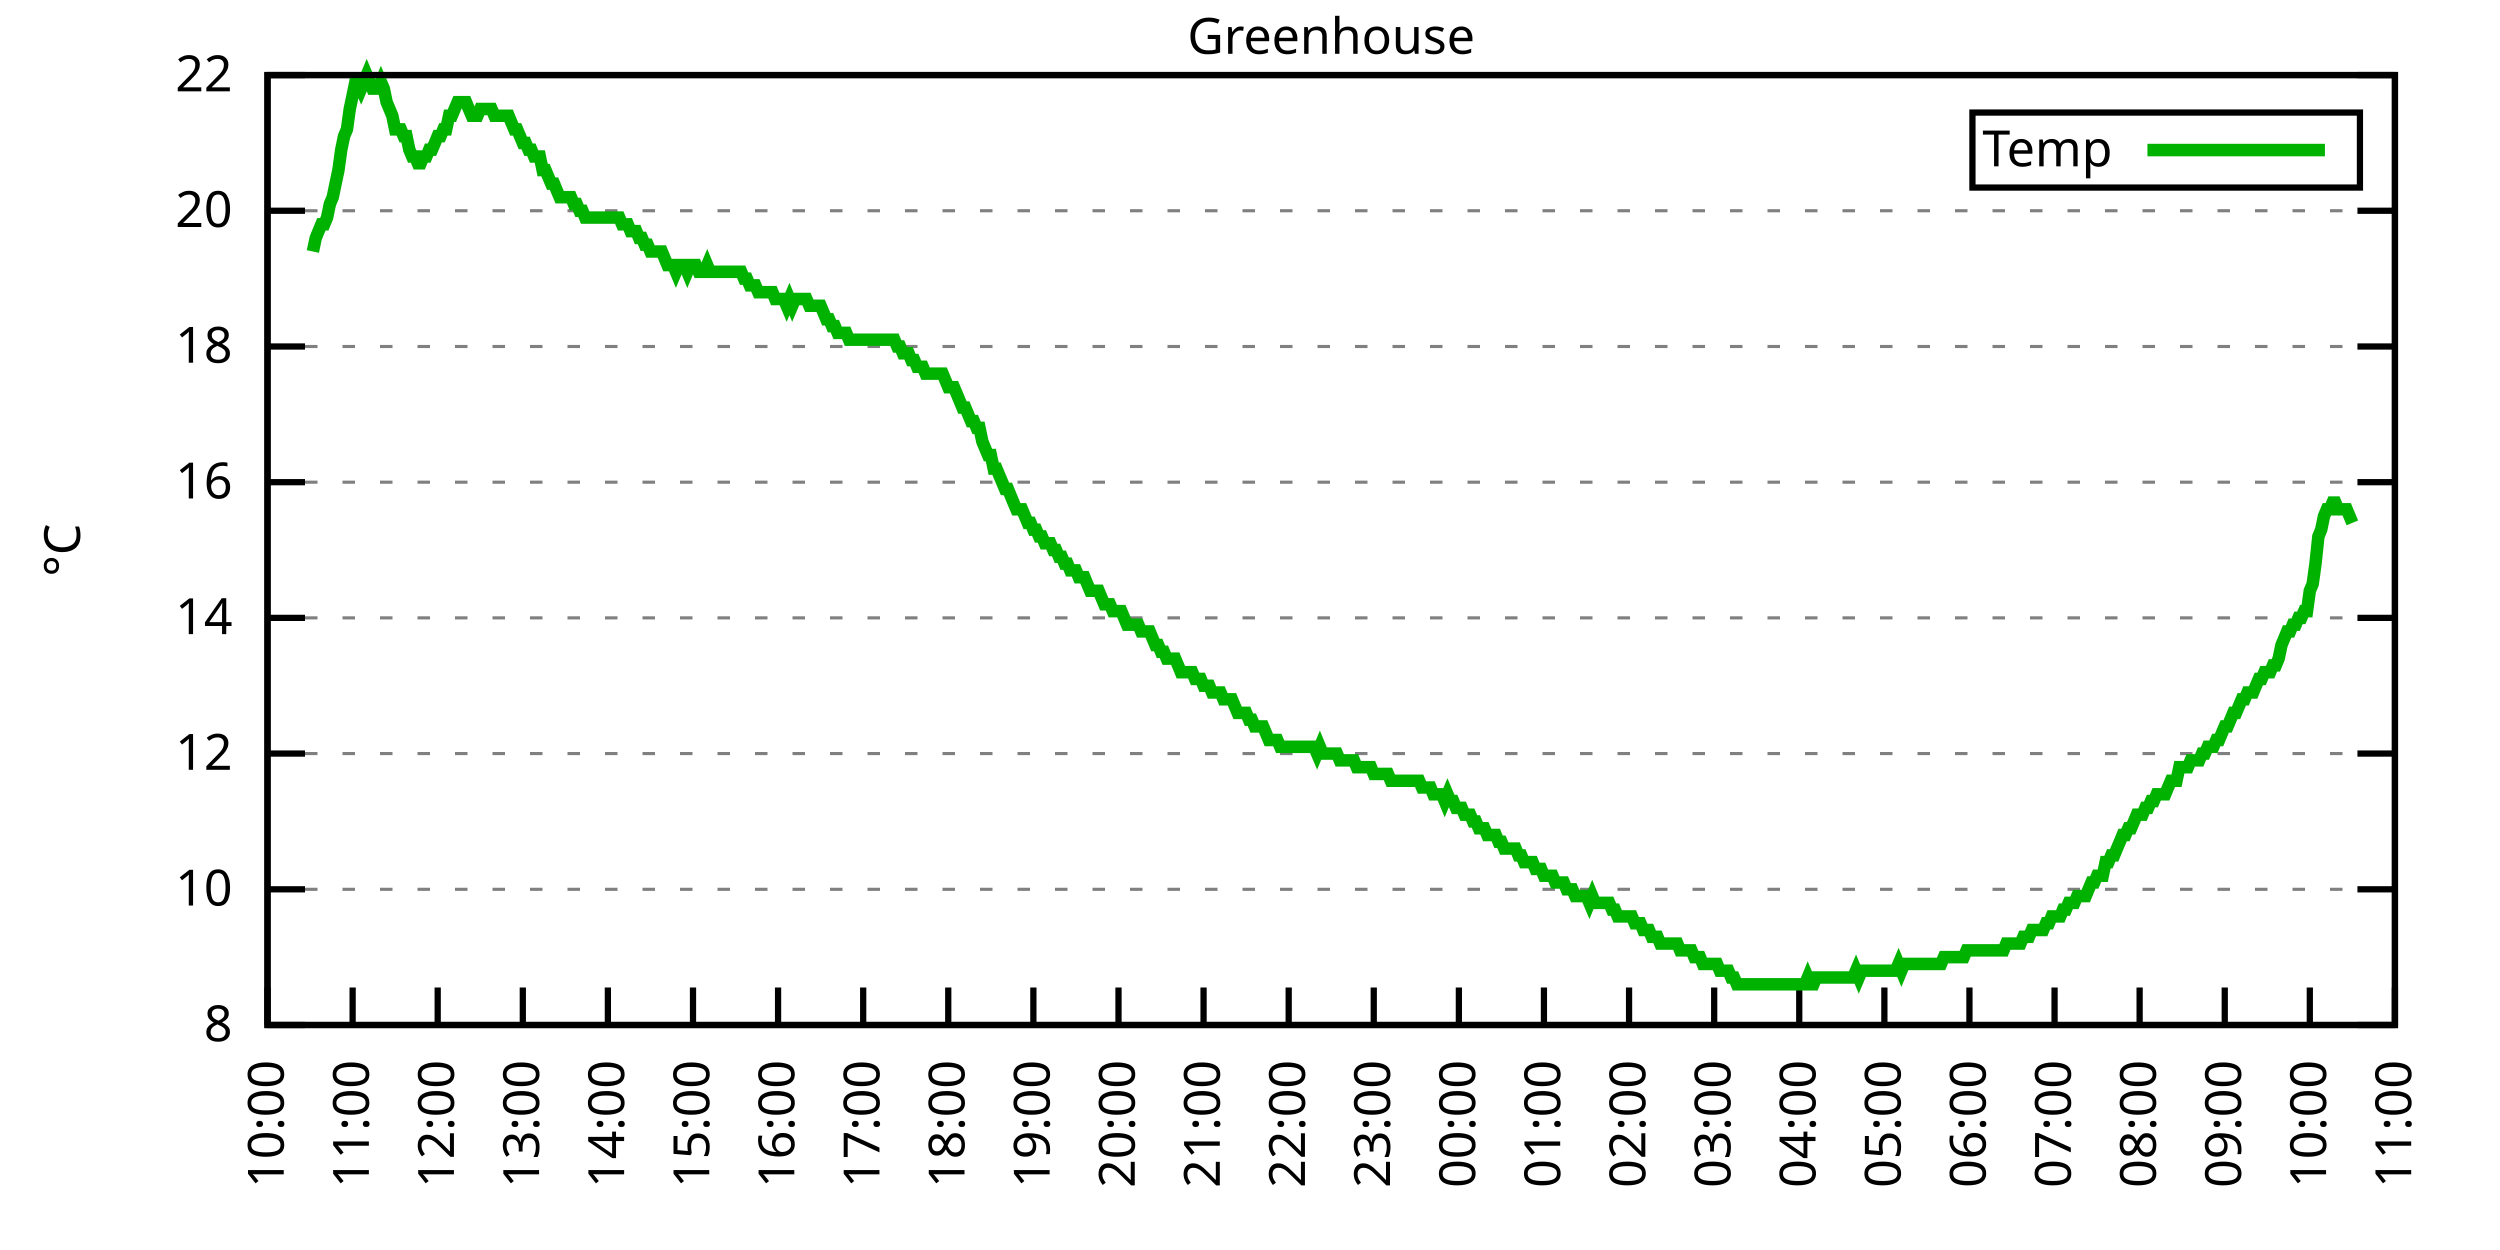
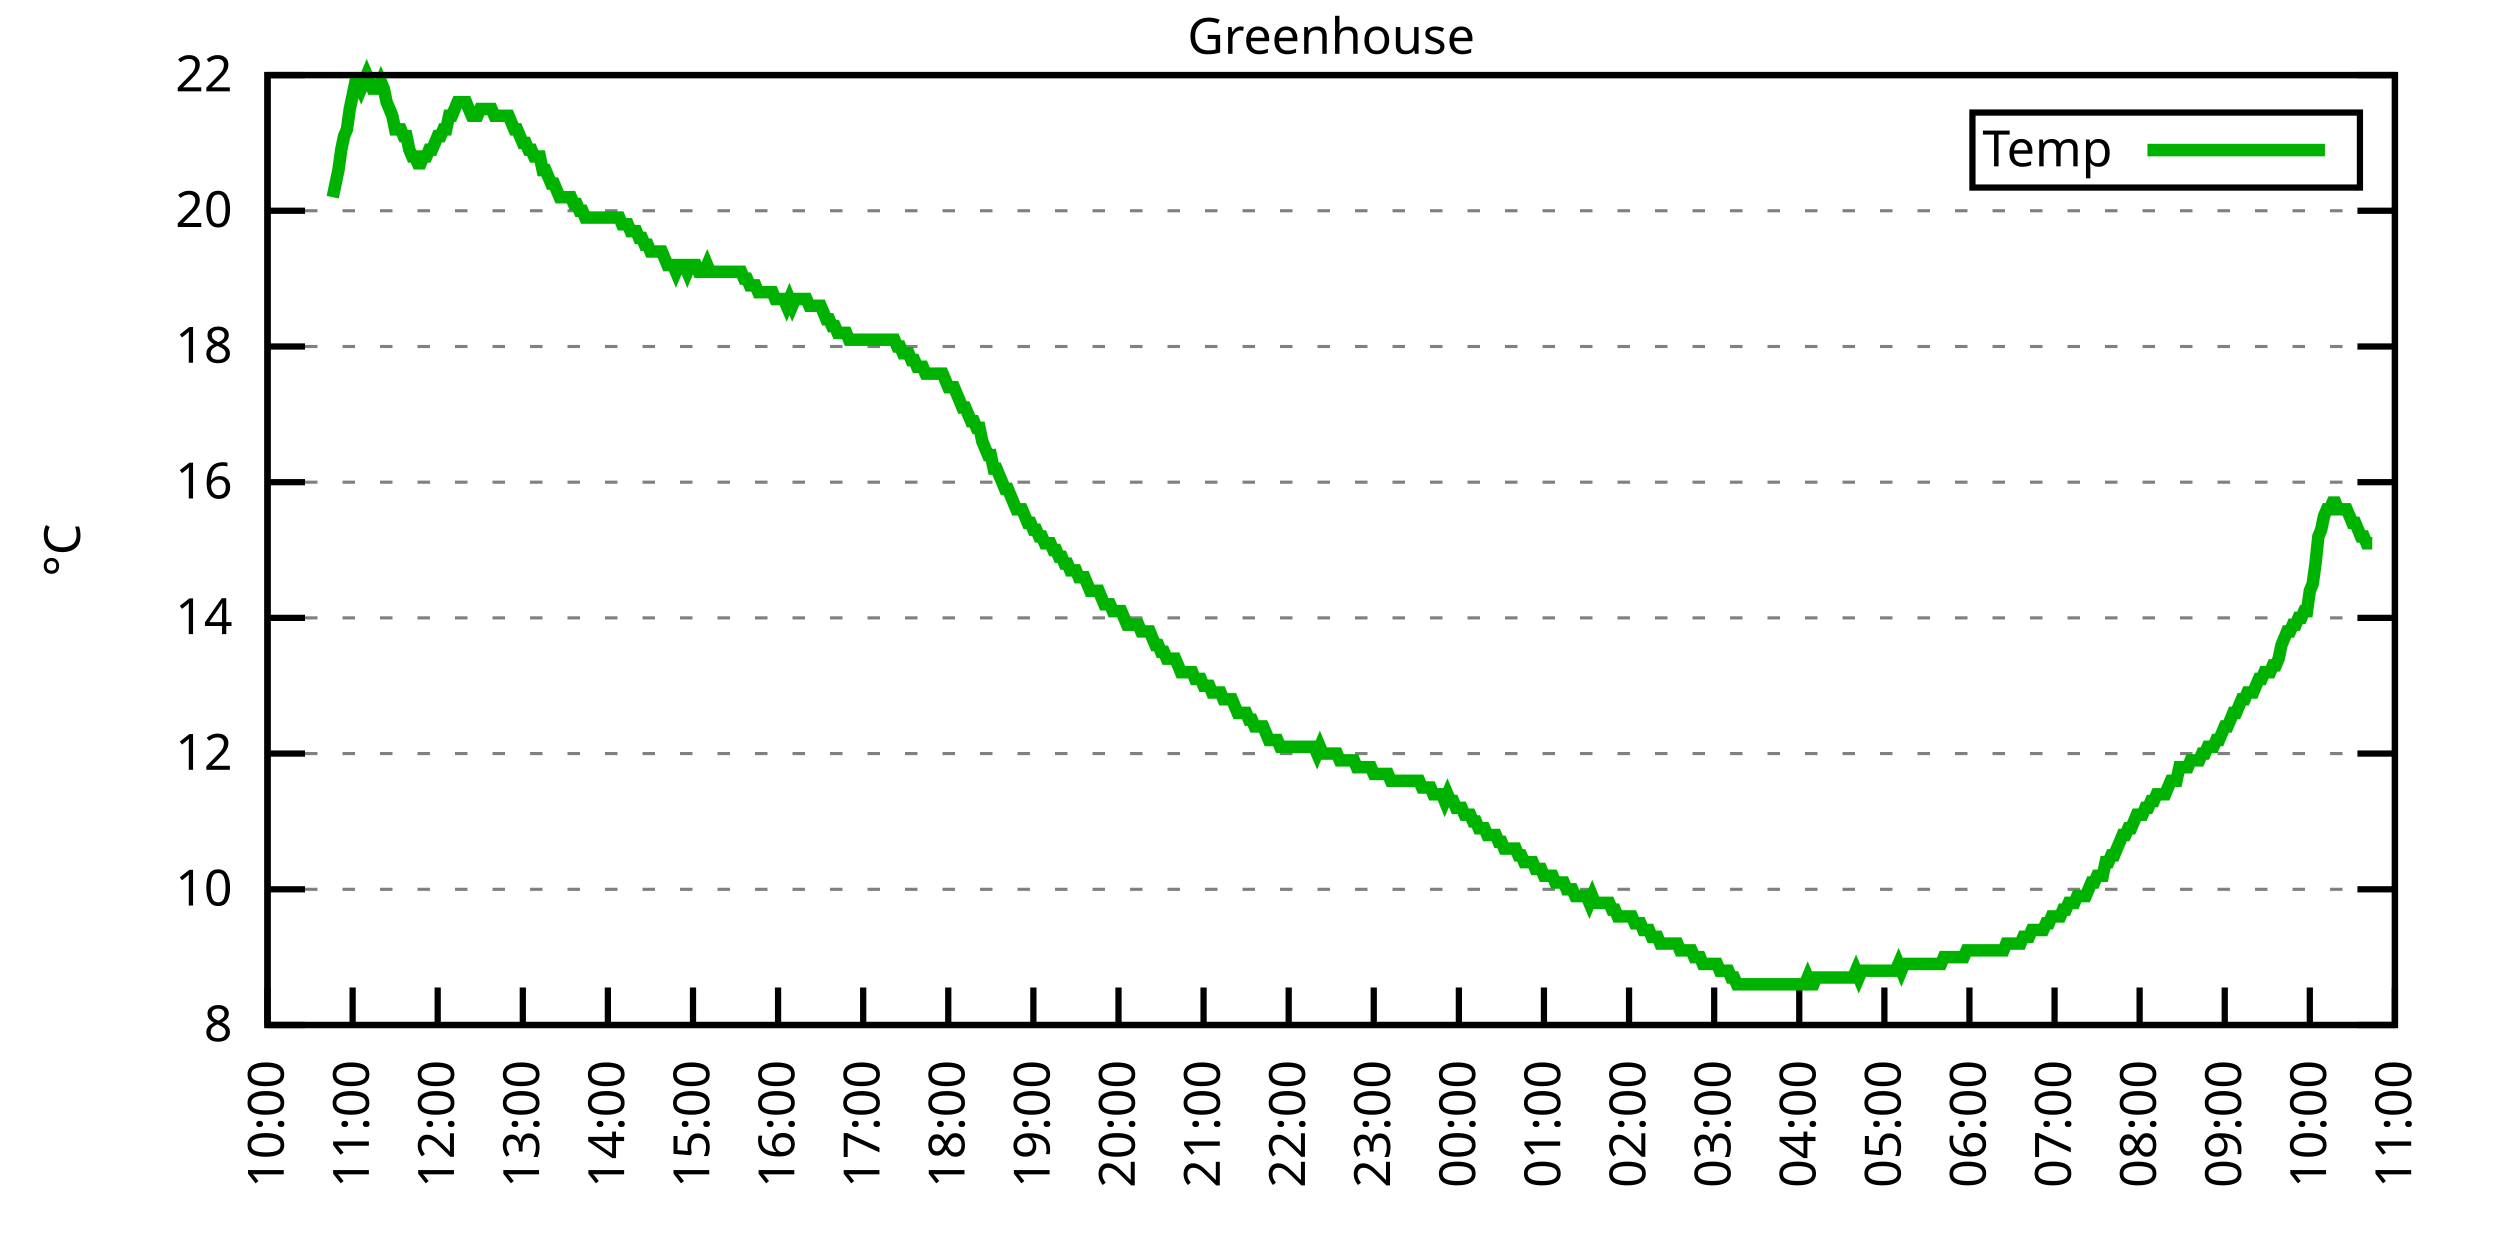
<svg xmlns="http://www.w3.org/2000/svg" xmlns:xlink="http://www.w3.org/1999/xlink" width="400" height="200" viewBox="0 0 400 200">
  <g id="gnuplot_canvas">
    <rect x="0" y="0" width="400" height="200" fill="none" />
    <defs>
      <circle id="gpDot" r="0.5" stroke-width="0.5" stroke="currentColor" />
      <path id="gpPt0" stroke-width="0.333" stroke="currentColor" d="M-1,0 h2 M0,-1 v2" />
      <path id="gpPt1" stroke-width="0.333" stroke="currentColor" d="M-1,-1 L1,1 M1,-1 L-1,1" />
      <path id="gpPt2" stroke-width="0.333" stroke="currentColor" d="M-1,0 L1,0 M0,-1 L0,1 M-1,-1 L1,1 M-1,1 L1,-1" />
      <rect id="gpPt3" stroke-width="0.333" stroke="currentColor" x="-1" y="-1" width="2" height="2" />
      <rect id="gpPt4" stroke-width="0.333" stroke="currentColor" fill="currentColor" x="-1" y="-1" width="2" height="2" />
      <circle id="gpPt5" stroke-width="0.333" stroke="currentColor" cx="0" cy="0" r="1" />
      <use xlink:href="#gpPt5" id="gpPt6" fill="currentColor" stroke="none" />
      <path id="gpPt7" stroke-width="0.333" stroke="currentColor" d="M0,-1.33 L-1.33,0.67 L1.33,0.67 z" />
      <use xlink:href="#gpPt7" id="gpPt8" fill="currentColor" stroke="none" />
      <use xlink:href="#gpPt7" id="gpPt9" stroke="currentColor" transform="rotate(180)" />
      <use xlink:href="#gpPt9" id="gpPt10" fill="currentColor" stroke="none" />
      <use xlink:href="#gpPt3" id="gpPt11" stroke="currentColor" transform="rotate(45)" />
      <use xlink:href="#gpPt11" id="gpPt12" fill="currentColor" stroke="none" />
      <path id="gpPt13" stroke-width="0.333" stroke="currentColor" d="M0,1.330 L1.265,0.411 L0.782,-1.067 L-0.782,-1.076 L-1.265,0.411 z" />
      <use xlink:href="#gpPt13" id="gpPt14" fill="currentColor" stroke="none" />
      <filter id="textbox" filterUnits="objectBoundingBox" x="0" y="0" height="1" width="1">
        <feFlood flood-color="white" flood-opacity="1" result="bgnd" />
        <feComposite in="SourceGraphic" in2="bgnd" operator="atop" />
      </filter>
      <filter id="greybox" filterUnits="objectBoundingBox" x="0" y="0" height="1" width="1">
        <feFlood flood-color="lightgrey" flood-opacity="1" result="grey" />
        <feComposite in="SourceGraphic" in2="grey" operator="atop" />
      </filter>
    </defs>
    <g fill="none" color="white" stroke="currentColor" stroke-width="1.00" stroke-linecap="butt" stroke-linejoin="miter">
</g>
    <g fill="none" color="black" stroke="currentColor" stroke-width="1.00" stroke-linecap="butt" stroke-linejoin="miter">
      <g stroke="none" shape-rendering="crispEdges">
        <polygon fill="rgb(255, 255, 255)" points="42.80,164.00 383.18,164.00 383.18,12.02 42.80,12.02 " />
      </g>
    </g>
    <g fill="none" color="black" stroke="currentColor" stroke-width="1.00" stroke-linecap="butt" stroke-linejoin="miter">
</g>
    <g fill="none" color="black" stroke="black" stroke-width="0.50" stroke-linecap="butt" stroke-linejoin="miter">
</g>
    <g fill="none" color="gray" stroke="currentColor" stroke-width="0.50" stroke-linecap="butt" stroke-linejoin="miter">
      <path stroke="gray" stroke-dasharray="2,4" class="gridline" d="M42.80,164.00 L383.19,164.00  " />
    </g>
    <g fill="none" color="gray" stroke="gray" stroke-width="1.00" stroke-linecap="butt" stroke-linejoin="miter">
</g>
    <g fill="none" color="black" stroke="currentColor" stroke-width="1.00" stroke-linecap="butt" stroke-linejoin="miter">
      <path stroke="black" d="M42.80,164.00 L48.80,164.00 M383.19,164.00 L377.19,164.00  " />
      <g transform="translate(37.20,166.60)" stroke="none" fill="black" font-family="Sans" font-size="8.00" text-anchor="end">
        <text>
          <tspan font-family="Sans"> 8</tspan>
        </text>
      </g>
    </g>
    <g fill="none" color="black" stroke="currentColor" stroke-width="1.00" stroke-linecap="butt" stroke-linejoin="miter">
</g>
    <g fill="none" color="black" stroke="black" stroke-width="0.50" stroke-linecap="butt" stroke-linejoin="miter">
</g>
    <g fill="none" color="gray" stroke="currentColor" stroke-width="0.50" stroke-linecap="butt" stroke-linejoin="miter">
      <path stroke="gray" stroke-dasharray="2,4" class="gridline" d="M42.80,142.29 L383.19,142.29  " />
    </g>
    <g fill="none" color="gray" stroke="gray" stroke-width="1.00" stroke-linecap="butt" stroke-linejoin="miter">
</g>
    <g fill="none" color="black" stroke="currentColor" stroke-width="1.00" stroke-linecap="butt" stroke-linejoin="miter">
      <path stroke="black" d="M42.80,142.29 L48.80,142.29 M383.19,142.29 L377.19,142.29  " />
      <g transform="translate(37.20,144.89)" stroke="none" fill="black" font-family="Sans" font-size="8.00" text-anchor="end">
        <text>
          <tspan font-family="Sans"> 10</tspan>
        </text>
      </g>
    </g>
    <g fill="none" color="black" stroke="currentColor" stroke-width="1.00" stroke-linecap="butt" stroke-linejoin="miter">
</g>
    <g fill="none" color="black" stroke="black" stroke-width="0.50" stroke-linecap="butt" stroke-linejoin="miter">
</g>
    <g fill="none" color="gray" stroke="currentColor" stroke-width="0.50" stroke-linecap="butt" stroke-linejoin="miter">
      <path stroke="gray" stroke-dasharray="2,4" class="gridline" d="M42.80,120.57 L383.19,120.57  " />
    </g>
    <g fill="none" color="gray" stroke="gray" stroke-width="1.00" stroke-linecap="butt" stroke-linejoin="miter">
</g>
    <g fill="none" color="black" stroke="currentColor" stroke-width="1.00" stroke-linecap="butt" stroke-linejoin="miter">
      <path stroke="black" d="M42.80,120.57 L48.80,120.57 M383.19,120.57 L377.19,120.57  " />
      <g transform="translate(37.20,123.17)" stroke="none" fill="black" font-family="Sans" font-size="8.00" text-anchor="end">
        <text>
          <tspan font-family="Sans"> 12</tspan>
        </text>
      </g>
    </g>
    <g fill="none" color="black" stroke="currentColor" stroke-width="1.00" stroke-linecap="butt" stroke-linejoin="miter">
</g>
    <g fill="none" color="black" stroke="black" stroke-width="0.50" stroke-linecap="butt" stroke-linejoin="miter">
</g>
    <g fill="none" color="gray" stroke="currentColor" stroke-width="0.50" stroke-linecap="butt" stroke-linejoin="miter">
      <path stroke="gray" stroke-dasharray="2,4" class="gridline" d="M42.80,98.86 L383.19,98.86  " />
    </g>
    <g fill="none" color="gray" stroke="gray" stroke-width="1.00" stroke-linecap="butt" stroke-linejoin="miter">
</g>
    <g fill="none" color="black" stroke="currentColor" stroke-width="1.00" stroke-linecap="butt" stroke-linejoin="miter">
      <path stroke="black" d="M42.80,98.86 L48.80,98.86 M383.19,98.86 L377.19,98.86  " />
      <g transform="translate(37.20,101.46)" stroke="none" fill="black" font-family="Sans" font-size="8.00" text-anchor="end">
        <text>
          <tspan font-family="Sans"> 14</tspan>
        </text>
      </g>
    </g>
    <g fill="none" color="black" stroke="currentColor" stroke-width="1.00" stroke-linecap="butt" stroke-linejoin="miter">
</g>
    <g fill="none" color="black" stroke="black" stroke-width="0.50" stroke-linecap="butt" stroke-linejoin="miter">
</g>
    <g fill="none" color="gray" stroke="currentColor" stroke-width="0.50" stroke-linecap="butt" stroke-linejoin="miter">
      <path stroke="gray" stroke-dasharray="2,4" class="gridline" d="M42.80,77.15 L383.19,77.15  " />
    </g>
    <g fill="none" color="gray" stroke="gray" stroke-width="1.00" stroke-linecap="butt" stroke-linejoin="miter">
</g>
    <g fill="none" color="black" stroke="currentColor" stroke-width="1.00" stroke-linecap="butt" stroke-linejoin="miter">
      <path stroke="black" d="M42.80,77.15 L48.80,77.15 M383.19,77.15 L377.19,77.15  " />
      <g transform="translate(37.20,79.75)" stroke="none" fill="black" font-family="Sans" font-size="8.00" text-anchor="end">
        <text>
          <tspan font-family="Sans"> 16</tspan>
        </text>
      </g>
    </g>
    <g fill="none" color="black" stroke="currentColor" stroke-width="1.00" stroke-linecap="butt" stroke-linejoin="miter">
</g>
    <g fill="none" color="black" stroke="black" stroke-width="0.50" stroke-linecap="butt" stroke-linejoin="miter">
</g>
    <g fill="none" color="gray" stroke="currentColor" stroke-width="0.50" stroke-linecap="butt" stroke-linejoin="miter">
      <path stroke="gray" stroke-dasharray="2,4" class="gridline" d="M42.80,55.44 L383.19,55.44  " />
    </g>
    <g fill="none" color="gray" stroke="gray" stroke-width="1.00" stroke-linecap="butt" stroke-linejoin="miter">
</g>
    <g fill="none" color="black" stroke="currentColor" stroke-width="1.00" stroke-linecap="butt" stroke-linejoin="miter">
      <path stroke="black" d="M42.80,55.44 L48.80,55.44 M383.19,55.44 L377.19,55.44  " />
      <g transform="translate(37.20,58.04)" stroke="none" fill="black" font-family="Sans" font-size="8.00" text-anchor="end">
        <text>
          <tspan font-family="Sans"> 18</tspan>
        </text>
      </g>
    </g>
    <g fill="none" color="black" stroke="currentColor" stroke-width="1.00" stroke-linecap="butt" stroke-linejoin="miter">
</g>
    <g fill="none" color="black" stroke="black" stroke-width="0.50" stroke-linecap="butt" stroke-linejoin="miter">
</g>
    <g fill="none" color="gray" stroke="currentColor" stroke-width="0.50" stroke-linecap="butt" stroke-linejoin="miter">
      <path stroke="gray" stroke-dasharray="2,4" class="gridline" d="M42.80,33.72 L383.19,33.72  " />
    </g>
    <g fill="none" color="gray" stroke="gray" stroke-width="1.00" stroke-linecap="butt" stroke-linejoin="miter">
</g>
    <g fill="none" color="black" stroke="currentColor" stroke-width="1.00" stroke-linecap="butt" stroke-linejoin="miter">
      <path stroke="black" d="M42.80,33.72 L48.80,33.72 M383.19,33.72 L377.19,33.72  " />
      <g transform="translate(37.20,36.32)" stroke="none" fill="black" font-family="Sans" font-size="8.00" text-anchor="end">
        <text>
          <tspan font-family="Sans"> 20</tspan>
        </text>
      </g>
    </g>
    <g fill="none" color="black" stroke="currentColor" stroke-width="1.00" stroke-linecap="butt" stroke-linejoin="miter">
</g>
    <g fill="none" color="black" stroke="black" stroke-width="0.50" stroke-linecap="butt" stroke-linejoin="miter">
</g>
    <g fill="none" color="gray" stroke="currentColor" stroke-width="0.50" stroke-linecap="butt" stroke-linejoin="miter">
      <path stroke="gray" stroke-dasharray="2,4" class="gridline" d="M42.80,12.01 L383.19,12.01  " />
    </g>
    <g fill="none" color="gray" stroke="gray" stroke-width="1.00" stroke-linecap="butt" stroke-linejoin="miter">
</g>
    <g fill="none" color="black" stroke="currentColor" stroke-width="1.00" stroke-linecap="butt" stroke-linejoin="miter">
      <path stroke="black" d="M42.80,12.01 L48.80,12.01 M383.19,12.01 L377.19,12.01  " />
      <g transform="translate(37.20,14.61)" stroke="none" fill="black" font-family="Sans" font-size="8.00" text-anchor="end">
        <text>
          <tspan font-family="Sans"> 22</tspan>
        </text>
      </g>
    </g>
    <g fill="none" color="black" stroke="currentColor" stroke-width="1.00" stroke-linecap="butt" stroke-linejoin="miter">
      <path stroke="black" d="M42.80,164.00 L42.80,158.00  " />
      <g transform="translate(45.40,169.60) rotate(270.00)" stroke="none" fill="black" font-family="Sans" font-size="8.00" text-anchor="end">
        <text>
          <tspan font-family="Sans">10:00</tspan>
        </text>
      </g>
    </g>
    <g fill="none" color="black" stroke="currentColor" stroke-width="1.00" stroke-linecap="butt" stroke-linejoin="miter">
      <path stroke="black" d="M56.42,164.00 L56.42,158.00  " />
      <g transform="translate(59.02,169.60) rotate(270.00)" stroke="none" fill="black" font-family="Sans" font-size="8.00" text-anchor="end">
        <text>
          <tspan font-family="Sans">11:00</tspan>
        </text>
      </g>
    </g>
    <g fill="none" color="black" stroke="currentColor" stroke-width="1.00" stroke-linecap="butt" stroke-linejoin="miter">
      <path stroke="black" d="M70.03,164.00 L70.03,158.00  " />
      <g transform="translate(72.63,169.60) rotate(270.00)" stroke="none" fill="black" font-family="Sans" font-size="8.00" text-anchor="end">
        <text>
          <tspan font-family="Sans">12:00</tspan>
        </text>
      </g>
    </g>
    <g fill="none" color="black" stroke="currentColor" stroke-width="1.00" stroke-linecap="butt" stroke-linejoin="miter">
      <path stroke="black" d="M83.65,164.00 L83.65,158.00  " />
      <g transform="translate(86.25,169.60) rotate(270.00)" stroke="none" fill="black" font-family="Sans" font-size="8.00" text-anchor="end">
        <text>
          <tspan font-family="Sans">13:00</tspan>
        </text>
      </g>
    </g>
    <g fill="none" color="black" stroke="currentColor" stroke-width="1.00" stroke-linecap="butt" stroke-linejoin="miter">
      <path stroke="black" d="M97.26,164.00 L97.26,158.00  " />
      <g transform="translate(99.86,169.60) rotate(270.00)" stroke="none" fill="black" font-family="Sans" font-size="8.00" text-anchor="end">
        <text>
          <tspan font-family="Sans">14:00</tspan>
        </text>
      </g>
    </g>
    <g fill="none" color="black" stroke="currentColor" stroke-width="1.00" stroke-linecap="butt" stroke-linejoin="miter">
      <path stroke="black" d="M110.88,164.00 L110.88,158.00  " />
      <g transform="translate(113.48,169.60) rotate(270.00)" stroke="none" fill="black" font-family="Sans" font-size="8.00" text-anchor="end">
        <text>
          <tspan font-family="Sans">15:00</tspan>
        </text>
      </g>
    </g>
    <g fill="none" color="black" stroke="currentColor" stroke-width="1.00" stroke-linecap="butt" stroke-linejoin="miter">
      <path stroke="black" d="M124.49,164.00 L124.49,158.00  " />
      <g transform="translate(127.09,169.60) rotate(270.00)" stroke="none" fill="black" font-family="Sans" font-size="8.00" text-anchor="end">
        <text>
          <tspan font-family="Sans">16:00</tspan>
        </text>
      </g>
    </g>
    <g fill="none" color="black" stroke="currentColor" stroke-width="1.00" stroke-linecap="butt" stroke-linejoin="miter">
      <path stroke="black" d="M138.11,164.00 L138.11,158.00  " />
      <g transform="translate(140.71,169.60) rotate(270.00)" stroke="none" fill="black" font-family="Sans" font-size="8.00" text-anchor="end">
        <text>
          <tspan font-family="Sans">17:00</tspan>
        </text>
      </g>
    </g>
    <g fill="none" color="black" stroke="currentColor" stroke-width="1.00" stroke-linecap="butt" stroke-linejoin="miter">
      <path stroke="black" d="M151.72,164.00 L151.72,158.00  " />
      <g transform="translate(154.32,169.60) rotate(270.00)" stroke="none" fill="black" font-family="Sans" font-size="8.00" text-anchor="end">
        <text>
          <tspan font-family="Sans">18:00</tspan>
        </text>
      </g>
    </g>
    <g fill="none" color="black" stroke="currentColor" stroke-width="1.00" stroke-linecap="butt" stroke-linejoin="miter">
      <path stroke="black" d="M165.34,164.00 L165.34,158.00  " />
      <g transform="translate(167.94,169.60) rotate(270.00)" stroke="none" fill="black" font-family="Sans" font-size="8.00" text-anchor="end">
        <text>
          <tspan font-family="Sans">19:00</tspan>
        </text>
      </g>
    </g>
    <g fill="none" color="black" stroke="currentColor" stroke-width="1.00" stroke-linecap="butt" stroke-linejoin="miter">
      <path stroke="black" d="M178.96,164.00 L178.96,158.00  " />
      <g transform="translate(181.56,169.60) rotate(270.00)" stroke="none" fill="black" font-family="Sans" font-size="8.00" text-anchor="end">
        <text>
          <tspan font-family="Sans">20:00</tspan>
        </text>
      </g>
    </g>
    <g fill="none" color="black" stroke="currentColor" stroke-width="1.00" stroke-linecap="butt" stroke-linejoin="miter">
      <path stroke="black" d="M192.57,164.00 L192.57,158.00  " />
      <g transform="translate(195.17,169.60) rotate(270.00)" stroke="none" fill="black" font-family="Sans" font-size="8.00" text-anchor="end">
        <text>
          <tspan font-family="Sans">21:00</tspan>
        </text>
      </g>
    </g>
    <g fill="none" color="black" stroke="currentColor" stroke-width="1.00" stroke-linecap="butt" stroke-linejoin="miter">
      <path stroke="black" d="M206.19,164.00 L206.19,158.00  " />
      <g transform="translate(208.79,169.60) rotate(270.00)" stroke="none" fill="black" font-family="Sans" font-size="8.00" text-anchor="end">
        <text>
          <tspan font-family="Sans">22:00</tspan>
        </text>
      </g>
    </g>
    <g fill="none" color="black" stroke="currentColor" stroke-width="1.00" stroke-linecap="butt" stroke-linejoin="miter">
      <path stroke="black" d="M219.80,164.00 L219.80,158.00  " />
      <g transform="translate(222.40,169.60) rotate(270.00)" stroke="none" fill="black" font-family="Sans" font-size="8.00" text-anchor="end">
        <text>
          <tspan font-family="Sans">23:00</tspan>
        </text>
      </g>
    </g>
    <g fill="none" color="black" stroke="currentColor" stroke-width="1.00" stroke-linecap="butt" stroke-linejoin="miter">
      <path stroke="black" d="M233.42,164.00 L233.42,158.00  " />
      <g transform="translate(236.02,169.60) rotate(270.00)" stroke="none" fill="black" font-family="Sans" font-size="8.00" text-anchor="end">
        <text>
          <tspan font-family="Sans">00:00</tspan>
        </text>
      </g>
    </g>
    <g fill="none" color="black" stroke="currentColor" stroke-width="1.00" stroke-linecap="butt" stroke-linejoin="miter">
      <path stroke="black" d="M247.03,164.00 L247.03,158.00  " />
      <g transform="translate(249.63,169.60) rotate(270.00)" stroke="none" fill="black" font-family="Sans" font-size="8.00" text-anchor="end">
        <text>
          <tspan font-family="Sans">01:00</tspan>
        </text>
      </g>
    </g>
    <g fill="none" color="black" stroke="currentColor" stroke-width="1.00" stroke-linecap="butt" stroke-linejoin="miter">
      <path stroke="black" d="M260.65,164.00 L260.65,158.00  " />
      <g transform="translate(263.25,169.60) rotate(270.00)" stroke="none" fill="black" font-family="Sans" font-size="8.00" text-anchor="end">
        <text>
          <tspan font-family="Sans">02:00</tspan>
        </text>
      </g>
    </g>
    <g fill="none" color="black" stroke="currentColor" stroke-width="1.00" stroke-linecap="butt" stroke-linejoin="miter">
      <path stroke="black" d="M274.27,164.00 L274.27,158.00  " />
      <g transform="translate(276.87,169.60) rotate(270.00)" stroke="none" fill="black" font-family="Sans" font-size="8.00" text-anchor="end">
        <text>
          <tspan font-family="Sans">03:00</tspan>
        </text>
      </g>
    </g>
    <g fill="none" color="black" stroke="currentColor" stroke-width="1.00" stroke-linecap="butt" stroke-linejoin="miter">
      <path stroke="black" d="M287.88,164.00 L287.88,158.00  " />
      <g transform="translate(290.48,169.60) rotate(270.00)" stroke="none" fill="black" font-family="Sans" font-size="8.00" text-anchor="end">
        <text>
          <tspan font-family="Sans">04:00</tspan>
        </text>
      </g>
    </g>
    <g fill="none" color="black" stroke="currentColor" stroke-width="1.00" stroke-linecap="butt" stroke-linejoin="miter">
      <path stroke="black" d="M301.50,164.00 L301.50,158.00  " />
      <g transform="translate(304.10,169.60) rotate(270.00)" stroke="none" fill="black" font-family="Sans" font-size="8.00" text-anchor="end">
        <text>
          <tspan font-family="Sans">05:00</tspan>
        </text>
      </g>
    </g>
    <g fill="none" color="black" stroke="currentColor" stroke-width="1.00" stroke-linecap="butt" stroke-linejoin="miter">
      <path stroke="black" d="M315.11,164.00 L315.11,158.00  " />
      <g transform="translate(317.71,169.60) rotate(270.00)" stroke="none" fill="black" font-family="Sans" font-size="8.00" text-anchor="end">
        <text>
          <tspan font-family="Sans">06:00</tspan>
        </text>
      </g>
    </g>
    <g fill="none" color="black" stroke="currentColor" stroke-width="1.00" stroke-linecap="butt" stroke-linejoin="miter">
      <path stroke="black" d="M328.73,164.00 L328.73,158.00  " />
      <g transform="translate(331.33,169.60) rotate(270.00)" stroke="none" fill="black" font-family="Sans" font-size="8.00" text-anchor="end">
        <text>
          <tspan font-family="Sans">07:00</tspan>
        </text>
      </g>
    </g>
    <g fill="none" color="black" stroke="currentColor" stroke-width="1.00" stroke-linecap="butt" stroke-linejoin="miter">
      <path stroke="black" d="M342.34,164.00 L342.34,158.00  " />
      <g transform="translate(344.94,169.60) rotate(270.00)" stroke="none" fill="black" font-family="Sans" font-size="8.00" text-anchor="end">
        <text>
          <tspan font-family="Sans">08:00</tspan>
        </text>
      </g>
    </g>
    <g fill="none" color="black" stroke="currentColor" stroke-width="1.00" stroke-linecap="butt" stroke-linejoin="miter">
      <path stroke="black" d="M355.96,164.00 L355.96,158.00  " />
      <g transform="translate(358.56,169.60) rotate(270.00)" stroke="none" fill="black" font-family="Sans" font-size="8.00" text-anchor="end">
        <text>
          <tspan font-family="Sans">09:00</tspan>
        </text>
      </g>
    </g>
    <g fill="none" color="black" stroke="currentColor" stroke-width="1.00" stroke-linecap="butt" stroke-linejoin="miter">
      <path stroke="black" d="M369.57,164.00 L369.57,158.00  " />
      <g transform="translate(372.17,169.60) rotate(270.00)" stroke="none" fill="black" font-family="Sans" font-size="8.00" text-anchor="end">
        <text>
          <tspan font-family="Sans">10:00</tspan>
        </text>
      </g>
    </g>
    <g fill="none" color="black" stroke="currentColor" stroke-width="1.00" stroke-linecap="butt" stroke-linejoin="miter">
      <path stroke="black" d="M383.19,164.00 L383.19,158.00  " />
      <g transform="translate(385.79,169.60) rotate(270.00)" stroke="none" fill="black" font-family="Sans" font-size="8.00" text-anchor="end">
        <text>
          <tspan font-family="Sans">11:00</tspan>
        </text>
      </g>
    </g>
    <g fill="none" color="black" stroke="currentColor" stroke-width="1.00" stroke-linecap="butt" stroke-linejoin="miter">
</g>
    <g fill="none" color="black" stroke="currentColor" stroke-width="1.00" stroke-linecap="butt" stroke-linejoin="miter">
      <path stroke="black" d="M42.80,12.01 L42.80,164.00 L383.19,164.00 L383.19,12.01 L42.80,12.01 Z  " />
    </g>
    <g fill="none" color="black" stroke="currentColor" stroke-width="1.00" stroke-linecap="butt" stroke-linejoin="miter">
</g>
    <g fill="none" color="black" stroke="currentColor" stroke-width="1.00" stroke-linecap="butt" stroke-linejoin="miter">
      <path stroke="black" d="M315.59,30.01 L315.59,18.01 L377.59,18.01 L377.59,30.01 L315.59,30.01 Z  " />
    </g>
    <g id="Greenhouse_plot_1">
      <g fill="none" color="white" stroke="black" stroke-width="2.00" stroke-linecap="butt" stroke-linejoin="miter">
</g>
      <g fill="none" color="black" stroke="currentColor" stroke-width="2.00" stroke-linecap="butt" stroke-linejoin="miter">
        <g transform="translate(337.99,26.61)" stroke="none" fill="black" font-family="Sans" font-size="8.00" text-anchor="end">
          <text>
            <tspan font-family="Sans">Temp</tspan>
          </text>
        </g>
      </g>
      <g fill="none" color="black" stroke="currentColor" stroke-width="2.00" stroke-linecap="butt" stroke-linejoin="miter">
-         <path stroke="rgb(  0, 178,   0)" d="M343.59,24.01 L371.99,24.01 M50.06,40.24 L50.52,38.07 L50.97,36.98 L51.42,35.89 L51.88,35.89 L52.33,34.81   L52.78,32.64 L53.24,31.55 L53.69,29.38 L54.15,27.21 L54.60,23.95 L55.05,21.78 L55.51,20.70 L55.96,17.44   L56.42,15.27 L56.87,13.10 L57.32,13.10 L57.78,14.18 L58.23,13.10 L58.68,12.01 L59.14,13.10 L59.59,14.18   L60.05,14.18 L60.50,14.18 L60.95,13.10 L61.41,14.18 L61.86,16.35 L62.32,17.44 L62.77,18.52 L63.22,20.70   L63.68,20.70 L64.13,20.70 L64.58,21.78 L65.04,21.78 L65.49,23.95 L65.95,25.04 L66.40,25.04 L66.85,26.12   L67.31,26.12 L67.76,25.04 L68.22,25.04 L68.67,23.95 L69.12,23.95 L69.58,22.87 L70.03,21.78 L70.49,21.78   L70.94,20.70 L71.39,20.70 L71.85,18.52 L72.30,18.52 L72.75,17.44 L73.21,16.35 L73.66,16.35 L74.12,16.35   L74.57,16.35 L75.02,17.44 L75.48,18.52 L75.93,18.52 L76.39,18.52 L76.84,17.44 L77.29,17.44 L77.75,17.44   L78.20,17.44 L78.65,17.44 L79.11,18.52 L79.56,18.52 L80.02,18.52 L80.47,18.52 L80.92,18.52 L81.38,18.52   L81.83,19.61 L82.29,20.70 L82.74,20.70 L83.19,21.78 L83.65,22.87 L84.10,22.87 L84.55,23.95 L85.01,23.95   L85.46,25.04 L85.92,25.04 L86.37,25.04 L86.82,27.21 L87.28,27.21 L87.73,28.29 L88.19,29.38 L88.64,29.38   L89.09,30.47 L89.55,31.55 L90.00,31.55 L90.45,31.55 L90.91,31.55 L91.36,31.55 L91.82,32.64 L92.27,32.64   L92.72,33.72 L93.18,33.72 L93.63,34.81 L94.09,34.81 L94.54,34.81 L94.99,34.81 L95.45,34.81 L95.90,34.81   L96.35,34.81 L96.81,34.81 L97.26,34.81 L97.72,34.81 L98.17,34.81 L98.62,34.81 L99.08,34.81 L99.53,35.89   L99.99,35.89 L100.44,35.89 L100.89,36.98 L101.35,36.98 L101.80,36.98 L102.25,38.07 L102.71,38.07 L103.16,39.15   L103.62,39.15 L104.07,40.24 L104.52,40.24 L104.98,40.24 L105.43,40.24 L105.89,40.24 L106.34,41.32 L106.79,42.41   L107.25,42.41 L107.70,42.41 L108.15,43.49 L108.61,42.41 L109.06,42.41 L109.52,42.41 L109.97,43.49 L110.42,42.41   L110.88,42.41 L111.33,42.41 L111.79,43.49 L112.24,43.49 L112.69,43.49 L113.15,42.41 L113.60,43.49 L114.05,43.49   L114.51,43.49 L114.96,43.49 L115.42,43.49 L115.87,43.49 L116.32,43.49 L116.78,43.49 L117.23,43.49 L117.69,43.49   L118.14,43.49 L118.59,43.49 L119.05,44.58 L119.50,44.58 L119.96,45.66 L120.41,45.66 L120.86,45.66 L121.32,46.75   L121.77,46.75 L122.22,46.75 L122.68,46.75 L123.13,46.75 L123.59,46.75 L124.04,47.84 L124.49,47.84 L124.95,47.84   L125.40,47.84 L125.86,48.92 L126.31,47.84 L126.76,48.92 L127.22,47.84 L127.67,47.84 L128.12,47.84 L128.58,47.84   L129.03,47.84 L129.49,48.92 L129.94,48.92 L130.39,48.92 L130.85,48.92 L131.30,48.92 L131.76,50.01 L132.21,51.09   L132.66,51.09 L133.12,52.18 L133.57,52.18 L134.02,53.26 L134.48,53.26 L134.93,53.26 L135.39,53.26 L135.84,54.35   L136.29,54.35 L136.75,54.35 L137.20,54.35 L137.66,54.35 L138.11,54.35 L138.56,54.35 L139.02,54.35 L139.47,54.35   L139.92,54.35 L140.38,54.35 L140.83,54.35 L141.29,54.35 L141.74,54.35 L142.19,54.35 L142.65,54.35 L143.10,54.35   L143.56,55.44 L144.01,55.44 L144.46,56.52 L144.92,56.52 L145.37,56.52 L145.82,57.61 L146.28,57.61 L146.73,58.69   L147.19,58.69 L147.64,58.69 L148.09,59.78 L148.55,59.78 L149.00,59.78 L149.46,59.78 L149.91,59.78 L150.36,59.78   L150.82,59.78 L151.27,60.86 L151.72,61.95 L152.18,61.95 L152.63,61.95 L153.09,63.04 L153.54,64.12 L153.99,65.21   L154.45,65.21 L154.90,66.29 L155.36,67.38 L155.81,67.38 L156.26,68.46 L156.72,68.46 L157.17,70.63 L157.62,71.72   L158.08,72.81 L158.53,72.81 L158.99,74.98 L159.44,74.98 L159.89,76.06 L160.35,77.15 L160.80,78.23 L161.26,78.23   L161.71,79.32 L162.16,80.41 L162.62,81.49 L163.07,81.49 L163.52,81.49 L163.98,82.58 L164.43,83.66 L164.89,83.66   L165.34,84.75 L165.79,84.75 L166.25,85.83 L166.70,85.83 L167.16,86.92 L167.61,86.92 L168.06,86.92 L168.52,88.00   L168.97,88.00 L169.43,89.09 L169.88,89.09 L170.33,90.18 L170.79,90.18 L171.24,91.26 L171.69,91.26 L172.15,91.26   L172.60,92.35 L173.06,92.35 L173.51,92.35 L173.96,93.43 L174.42,94.52 L174.87,94.52 L175.33,94.52 L175.78,94.52   L176.23,95.60 L176.69,96.69 L177.14,96.69 L177.59,96.69 L178.05,97.78 L178.50,97.78 L178.96,97.78 L179.41,97.78   L179.86,98.86 L180.32,99.95 L180.77,99.95 L181.23,99.95 L181.68,99.95 L182.13,99.95 L182.59,101.03 L183.04,101.03   L183.49,101.03 L183.95,101.03 L184.40,102.12 L184.86,103.20 L185.31,103.20 L185.76,104.29 L186.22,104.29 L186.67,105.38   L187.13,105.38 L187.58,105.38 L188.03,105.38 L188.49,106.46 L188.94,107.55 L189.39,107.55 L189.85,107.55 L190.30,107.55   L190.76,107.55 L191.21,108.63 L191.66,108.63 L192.12,108.63 L192.57,109.72 L193.03,109.72 L193.48,109.72 L193.93,110.80   L194.39,110.80 L194.84,110.80 L195.29,110.80 L195.75,111.89 L196.20,111.89 L196.66,111.89 L197.11,111.89 L197.56,112.97   L198.02,114.06 L198.47,114.06 L198.93,114.06 L199.38,114.06 L199.83,115.15 L200.29,115.15 L200.74,116.23 L201.19,116.23   L201.65,116.23 L202.10,116.23 L202.56,117.32 L203.01,118.40 L203.46,118.40 L203.92,118.40 L204.37,118.40 L204.83,119.49   L205.28,119.49 L205.73,119.49 L206.19,119.49 L206.64,119.49 L207.09,119.49 L207.55,119.49 L208.00,119.49 L208.46,119.49   L208.91,119.49 L209.36,119.49 L209.82,119.49 L210.27,119.49 L210.73,120.57 L211.18,119.49 L211.63,120.57 L212.09,120.57   L212.54,120.57 L213.00,120.57 L213.45,120.57 L213.90,120.57 L214.36,121.66 L214.81,121.66 L215.26,121.66 L215.72,121.66   L216.17,121.66 L216.63,121.66 L217.08,122.75 L217.53,122.75 L217.99,122.75 L218.44,122.75 L218.90,122.75 L219.35,122.75   L219.80,123.83 L220.26,123.83 L220.71,123.83 L221.16,123.83 L221.62,123.83 L222.07,123.83 L222.53,124.92 L222.98,124.92   L223.43,124.92 L223.89,124.92 L224.34,124.92 L224.80,124.92 L225.25,124.92 L225.70,124.92 L226.16,124.92 L226.61,124.92   L227.06,124.92 L227.52,126.00 L227.97,126.00 L228.43,126.00 L228.88,126.00 L229.33,127.09 L229.79,127.09 L230.24,127.09   L230.70,127.09 L231.15,128.17 L231.60,127.09 L232.06,128.17 L232.51,128.17 L232.96,129.26 L233.42,129.26 L233.87,129.26   L234.33,130.35 L234.78,130.35 L235.23,130.35 L235.69,131.43 L236.14,131.43 L236.60,132.52 L237.05,132.52 L237.50,132.52   L237.96,133.60 L238.41,133.60 L238.86,133.60 L239.32,133.60 L239.77,134.69 L240.23,134.69 L240.68,135.77 L241.13,135.77   L241.59,135.77 L242.04,135.77 L242.50,135.77 L242.95,136.86 L243.40,136.86 L243.86,137.94 L244.31,137.94 L244.76,137.94   L245.22,137.94 L245.67,139.03 L246.13,139.03 L246.58,139.03 L247.03,140.12 L247.49,140.12 L247.94,140.12 L248.40,140.12   L248.85,141.20 L249.30,141.20 L249.76,141.20 L250.21,141.20 L250.66,142.29 L251.12,142.29 L251.57,142.29 L252.03,143.37   L252.48,143.37 L252.93,143.37 L253.39,143.37 L253.84,143.37 L254.30,144.46 L254.75,143.37 L255.20,144.46 L255.66,144.46   L256.11,144.46 L256.56,144.46 L257.02,144.46 L257.47,144.46 L257.93,145.54 L258.38,145.54 L258.83,146.63 L259.29,146.63   L259.74,146.63 L260.20,146.63 L260.65,146.63 L261.10,146.63 L261.56,147.72 L262.01,147.72 L262.47,147.72 L262.92,148.80   L263.37,148.80 L263.83,148.80 L264.28,149.89 L264.73,149.89 L265.19,149.89 L265.64,150.97 L266.10,150.97 L266.55,150.97   L267.00,150.97 L267.46,150.97 L267.91,150.97 L268.37,150.97 L268.82,152.06 L269.27,152.06 L269.73,152.06 L270.18,152.06   L270.63,152.06 L271.09,153.14 L271.54,153.14 L272.00,153.14 L272.45,154.23 L272.90,154.23 L273.36,154.23 L273.81,154.23   L274.27,154.23 L274.72,154.23 L275.17,155.31 L275.63,155.31 L276.08,155.31 L276.53,155.31 L276.99,156.40 L277.44,156.40   L277.90,157.49 L278.35,157.49 L278.80,157.49 L279.26,157.49 L279.71,157.49 L280.17,157.49 L280.62,157.49 L281.07,157.49   L281.53,157.49 L281.98,157.49 L282.43,157.49 L282.89,157.49 L283.34,157.49 L283.80,157.49 L284.25,157.49 L284.70,157.49   L285.16,157.49 L285.61,157.49 L286.07,157.49 L286.52,157.49 L286.97,157.49 L287.43,157.49 L287.88,157.49 L288.33,157.49   L288.79,157.49 L289.24,156.40 L289.70,157.49 L290.15,157.49 L290.60,156.40 L291.06,156.40 L291.51,156.40 L291.97,156.40   L292.42,156.40 L292.87,156.40 L293.33,156.40 L293.78,156.40 L294.23,156.40 L294.69,156.40 L295.14,156.40 L295.60,156.40   L296.05,156.40 L296.50,156.40 L296.96,155.31 L297.41,156.40 L297.87,155.31 L298.32,155.31 L298.77,155.31 L299.23,155.31   L299.68,155.31 L300.13,155.31 L300.59,155.31 L301.04,155.31 L301.50,155.31 L301.95,155.31 L302.40,155.31 L302.86,155.31   L303.31,155.31 L303.77,154.23 L304.22,155.31 L304.67,154.23 L305.13,154.23 L305.58,154.23 L306.03,154.23 L306.49,154.23   L306.94,154.23 L307.40,154.23 L307.85,154.23 L308.30,154.23 L308.76,154.23 L309.21,154.23 L309.67,154.23 L310.12,154.23   L310.57,154.23 L311.03,153.14 L311.48,153.14 L311.94,153.14 L312.39,153.14 L312.84,153.14 L313.30,153.14 L313.75,153.14   L314.20,153.14 L314.66,152.06 L315.11,152.06 L315.57,152.06 L316.02,152.06 L316.47,152.06 L316.93,152.06 L317.38,152.06   L317.84,152.06 L318.29,152.06 L318.74,152.06 L319.20,152.06 L319.65,152.06 L320.10,152.06 L320.56,152.06 L321.01,150.97   L321.47,150.97 L321.92,150.97 L322.37,150.97 L322.83,150.97 L323.28,150.97 L323.74,149.89 L324.19,149.89 L324.64,149.89   L325.10,148.80 L325.55,148.80 L326.00,148.80 L326.46,148.80 L326.91,148.80 L327.37,147.72 L327.82,147.72 L328.27,146.63   L328.73,146.63 L329.18,146.63 L329.64,146.63 L330.09,145.54 L330.54,145.54 L331.00,144.46 L331.45,144.46 L331.90,144.46   L332.36,143.37 L332.81,143.37 L333.27,143.37 L333.72,143.37 L334.17,142.29 L334.63,141.20 L335.08,141.20 L335.54,140.12   L335.99,140.12 L336.44,140.12 L336.90,137.94 L337.35,137.94 L337.80,136.86 L338.26,136.86 L338.71,135.77 L339.17,134.69   L339.62,133.60 L340.07,133.60 L340.53,132.52 L340.98,132.52 L341.44,131.43 L341.89,130.35 L342.34,130.35 L342.80,130.35   L343.25,129.26 L343.70,129.26 L344.16,128.17 L344.61,128.17 L345.07,127.09 L345.52,127.09 L345.97,127.09 L346.43,127.09   L346.88,126.00 L347.34,124.92 L347.79,124.92 L348.24,124.92 L348.70,122.75 L349.15,122.75 L349.60,122.75 L350.06,122.75   L350.51,121.66 L350.97,121.66 L351.42,121.66 L351.87,121.66 L352.33,120.57 L352.78,120.57 L353.24,119.49 L353.69,119.49   L354.14,119.49 L354.60,118.40 L355.05,118.40 L355.50,117.32 L355.96,116.23 L356.41,116.23 L356.87,115.15 L357.32,114.06   L357.77,114.06 L358.23,112.97 L358.68,111.89 L359.14,111.89 L359.59,110.80 L360.04,110.80 L360.50,110.80 L360.95,109.72   L361.41,108.63 L361.86,108.63 L362.31,107.55 L362.77,107.55 L363.22,107.55 L363.67,106.46 L364.13,106.46 L364.58,105.38   L365.04,103.20 L365.49,102.12 L365.94,101.03 L366.40,101.03 L366.85,99.95 L367.31,99.95 L367.76,98.86 L368.21,98.86   L368.67,97.78 L369.12,97.78 L369.57,94.52 L370.03,93.43 L370.48,90.18 L370.94,85.83 L371.39,84.75 L371.84,82.58   L372.30,81.49 L372.75,81.49 L373.21,80.41 L373.66,80.41 L374.11,81.49 L374.57,81.49 L375.02,81.49 L375.47,81.49   L375.93,82.58 L376.38,83.66  " />
+         <path stroke="rgb(  0, 178,   0)" d="M343.59,24.01 L371.99,24.01 M53.24,31.55 L53.69,29.38 L54.15,27.21 L54.60,23.95 L55.05,21.78 L55.51,20.70   L55.96,17.44 L56.42,15.27 L56.87,13.10 L57.32,13.10 L57.78,14.18 L58.23,13.10 L58.68,12.01 L59.14,13.10   L59.59,14.18 L60.05,14.18 L60.50,14.18 L60.95,13.10 L61.41,14.18 L61.86,16.35 L62.32,17.44 L62.77,18.52   L63.22,20.70 L63.68,20.70 L64.13,20.70 L64.58,21.78 L65.04,21.78 L65.49,23.95 L65.95,25.04 L66.40,25.04   L66.85,26.12 L67.31,26.12 L67.76,25.04 L68.22,25.04 L68.67,23.95 L69.12,23.95 L69.58,22.87 L70.03,21.78   L70.49,21.78 L70.94,20.70 L71.39,20.70 L71.85,18.52 L72.30,18.52 L72.75,17.44 L73.21,16.35 L73.66,16.35   L74.12,16.35 L74.57,16.35 L75.02,17.44 L75.48,18.52 L75.93,18.52 L76.39,18.52 L76.84,17.44 L77.29,17.44   L77.75,17.44 L78.20,17.44 L78.65,17.44 L79.11,18.52 L79.56,18.52 L80.02,18.52 L80.47,18.52 L80.92,18.52   L81.38,18.52 L81.83,19.61 L82.29,20.70 L82.74,20.70 L83.19,21.78 L83.65,22.87 L84.10,22.87 L84.55,23.95   L85.01,23.95 L85.46,25.04 L85.92,25.04 L86.37,25.04 L86.82,27.21 L87.28,27.21 L87.73,28.29 L88.19,29.38   L88.64,29.38 L89.09,30.47 L89.55,31.55 L90.00,31.55 L90.45,31.55 L90.91,31.55 L91.36,31.55 L91.82,32.64   L92.27,32.64 L92.72,33.72 L93.18,33.72 L93.63,34.81 L94.09,34.81 L94.54,34.81 L94.99,34.81 L95.45,34.81   L95.90,34.81 L96.35,34.81 L96.81,34.81 L97.26,34.81 L97.72,34.81 L98.17,34.81 L98.62,34.81 L99.08,34.81   L99.53,35.89 L99.99,35.89 L100.44,35.89 L100.89,36.98 L101.35,36.98 L101.80,36.98 L102.25,38.07 L102.71,38.07   L103.16,39.15 L103.62,39.15 L104.07,40.24 L104.52,40.24 L104.98,40.24 L105.43,40.24 L105.89,40.24 L106.34,41.32   L106.79,42.41 L107.25,42.41 L107.70,42.41 L108.15,43.49 L108.61,42.41 L109.06,42.41 L109.52,42.41 L109.97,43.49   L110.42,42.41 L110.88,42.41 L111.33,42.41 L111.79,43.49 L112.24,43.49 L112.69,43.49 L113.15,42.41 L113.60,43.49   L114.05,43.49 L114.51,43.49 L114.96,43.49 L115.42,43.49 L115.87,43.49 L116.32,43.49 L116.78,43.49 L117.23,43.49   L117.69,43.49 L118.14,43.49 L118.59,43.49 L119.05,44.58 L119.50,44.58 L119.96,45.66 L120.41,45.66 L120.86,45.66   L121.32,46.75 L121.77,46.75 L122.22,46.75 L122.68,46.75 L123.13,46.75 L123.59,46.75 L124.04,47.84 L124.49,47.84   L124.95,47.84 L125.40,47.84 L125.86,48.92 L126.31,47.84 L126.76,48.92 L127.22,47.84 L127.67,47.84 L128.12,47.84   L128.58,47.84 L129.03,47.84 L129.49,48.92 L129.94,48.92 L130.39,48.92 L130.85,48.92 L131.30,48.92 L131.76,50.01   L132.21,51.09 L132.66,51.09 L133.12,52.18 L133.57,52.18 L134.02,53.26 L134.48,53.26 L134.93,53.26 L135.39,53.26   L135.84,54.35 L136.29,54.35 L136.75,54.35 L137.20,54.35 L137.66,54.35 L138.11,54.35 L138.56,54.35 L139.02,54.35   L139.47,54.35 L139.92,54.35 L140.38,54.35 L140.83,54.35 L141.29,54.35 L141.74,54.35 L142.19,54.35 L142.65,54.35   L143.10,54.35 L143.56,55.44 L144.01,55.44 L144.46,56.52 L144.92,56.52 L145.37,56.52 L145.82,57.61 L146.28,57.61   L146.73,58.69 L147.19,58.69 L147.64,58.69 L148.09,59.78 L148.55,59.78 L149.00,59.78 L149.46,59.78 L149.91,59.78   L150.36,59.78 L150.82,59.78 L151.27,60.86 L151.72,61.95 L152.18,61.95 L152.63,61.95 L153.09,63.04 L153.54,64.12   L153.99,65.21 L154.45,65.21 L154.90,66.29 L155.36,67.38 L155.81,67.38 L156.26,68.46 L156.72,68.46 L157.17,70.63   L157.62,71.72 L158.08,72.81 L158.53,72.81 L158.99,74.98 L159.44,74.98 L159.89,76.06 L160.35,77.15 L160.80,78.23   L161.26,78.23 L161.71,79.32 L162.16,80.41 L162.62,81.49 L163.07,81.49 L163.52,81.49 L163.98,82.58 L164.43,83.66   L164.89,83.66 L165.34,84.75 L165.79,84.75 L166.25,85.83 L166.70,85.83 L167.16,86.92 L167.61,86.92 L168.06,86.92   L168.52,88.00 L168.97,88.00 L169.43,89.09 L169.88,89.09 L170.33,90.18 L170.79,90.18 L171.24,91.26 L171.69,91.26   L172.15,91.26 L172.60,92.35 L173.06,92.35 L173.51,92.35 L173.96,93.43 L174.42,94.52 L174.87,94.52 L175.33,94.52   L175.78,94.52 L176.23,95.60 L176.69,96.69 L177.14,96.69 L177.59,96.69 L178.05,97.78 L178.50,97.78 L178.96,97.78   L179.41,97.78 L179.86,98.86 L180.32,99.95 L180.77,99.95 L181.23,99.95 L181.68,99.95 L182.13,99.95 L182.59,101.03   L183.04,101.03 L183.49,101.03 L183.95,101.03 L184.40,102.12 L184.86,103.20 L185.31,103.20 L185.76,104.29 L186.22,104.29   L186.67,105.38 L187.13,105.38 L187.58,105.38 L188.03,105.38 L188.49,106.46 L188.94,107.55 L189.39,107.55 L189.85,107.55   L190.30,107.55 L190.76,107.55 L191.21,108.63 L191.66,108.63 L192.12,108.63 L192.57,109.72 L193.03,109.72 L193.48,109.72   L193.93,110.80 L194.39,110.80 L194.84,110.80 L195.29,110.80 L195.75,111.89 L196.20,111.89 L196.66,111.89 L197.11,111.89   L197.56,112.97 L198.02,114.06 L198.47,114.06 L198.93,114.06 L199.38,114.06 L199.83,115.15 L200.29,115.15 L200.74,116.23   L201.19,116.23 L201.65,116.23 L202.10,116.23 L202.56,117.32 L203.01,118.40 L203.46,118.40 L203.92,118.40 L204.37,118.40   L204.83,119.49 L205.28,119.49 L205.73,119.49 L206.19,119.49 L206.64,119.49 L207.09,119.49 L207.55,119.49 L208.00,119.49   L208.46,119.49 L208.91,119.49 L209.36,119.49 L209.82,119.49 L210.27,119.49 L210.73,120.57 L211.18,119.49 L211.63,120.57   L212.09,120.57 L212.54,120.57 L213.00,120.57 L213.45,120.57 L213.90,120.57 L214.36,121.66 L214.81,121.66 L215.26,121.66   L215.72,121.66 L216.17,121.66 L216.63,121.66 L217.08,122.75 L217.53,122.75 L217.99,122.75 L218.44,122.75 L218.90,122.75   L219.35,122.75 L219.80,123.83 L220.26,123.83 L220.71,123.83 L221.16,123.83 L221.62,123.83 L222.07,123.83 L222.53,124.92   L222.98,124.92 L223.43,124.92 L223.89,124.92 L224.34,124.92 L224.80,124.92 L225.25,124.92 L225.70,124.92 L226.16,124.92   L226.61,124.92 L227.06,124.92 L227.52,126.00 L227.97,126.00 L228.43,126.00 L228.88,126.00 L229.33,127.09 L229.79,127.09   L230.24,127.09 L230.70,127.09 L231.15,128.17 L231.60,127.09 L232.06,128.17 L232.51,128.17 L232.96,129.26 L233.42,129.26   L233.87,129.26 L234.33,130.35 L234.78,130.35 L235.23,130.35 L235.69,131.43 L236.14,131.43 L236.60,132.52 L237.05,132.52   L237.50,132.52 L237.96,133.60 L238.41,133.60 L238.86,133.60 L239.32,133.60 L239.77,134.69 L240.23,134.69 L240.68,135.77   L241.13,135.77 L241.59,135.77 L242.04,135.77 L242.50,135.77 L242.95,136.86 L243.40,136.86 L243.86,137.94 L244.31,137.94   L244.76,137.94 L245.22,137.94 L245.67,139.03 L246.13,139.03 L246.58,139.03 L247.03,140.12 L247.49,140.12 L247.94,140.12   L248.40,140.12 L248.85,141.20 L249.30,141.20 L249.76,141.20 L250.21,141.20 L250.66,142.29 L251.12,142.29 L251.57,142.29   L252.03,143.37 L252.48,143.37 L252.93,143.37 L253.39,143.37 L253.84,143.37 L254.30,144.46 L254.75,143.37 L255.20,144.46   L255.66,144.46 L256.11,144.46 L256.56,144.46 L257.02,144.46 L257.47,144.46 L257.93,145.54 L258.38,145.54 L258.83,146.63   L259.29,146.63 L259.74,146.63 L260.20,146.63 L260.65,146.63 L261.10,146.63 L261.56,147.72 L262.01,147.72 L262.47,147.72   L262.92,148.80 L263.37,148.80 L263.83,148.80 L264.28,149.89 L264.73,149.89 L265.19,149.89 L265.64,150.97 L266.10,150.97   L266.55,150.97 L267.00,150.97 L267.46,150.97 L267.91,150.97 L268.37,150.97 L268.82,152.06 L269.27,152.06 L269.73,152.06   L270.18,152.06 L270.63,152.06 L271.09,153.14 L271.54,153.14 L272.00,153.14 L272.45,154.23 L272.90,154.23 L273.36,154.23   L273.81,154.23 L274.27,154.23 L274.72,154.23 L275.17,155.31 L275.63,155.31 L276.08,155.31 L276.53,155.31 L276.99,156.40   L277.44,156.40 L277.90,157.49 L278.35,157.49 L278.80,157.49 L279.26,157.49 L279.71,157.49 L280.17,157.49 L280.62,157.49   L281.07,157.49 L281.53,157.49 L281.98,157.49 L282.43,157.49 L282.89,157.49 L283.34,157.49 L283.80,157.49 L284.25,157.49   L284.70,157.49 L285.16,157.49 L285.61,157.49 L286.07,157.49 L286.52,157.49 L286.97,157.49 L287.43,157.49 L287.88,157.49   L288.33,157.49 L288.79,157.49 L289.24,156.40 L289.70,157.49 L290.15,157.49 L290.60,156.40 L291.06,156.40 L291.51,156.40   L291.97,156.40 L292.42,156.40 L292.87,156.40 L293.33,156.40 L293.78,156.40 L294.23,156.40 L294.69,156.40 L295.14,156.40   L295.60,156.40 L296.05,156.40 L296.50,156.40 L296.96,155.31 L297.41,156.40 L297.87,155.31 L298.32,155.31 L298.77,155.31   L299.23,155.31 L299.68,155.31 L300.13,155.31 L300.59,155.31 L301.04,155.31 L301.50,155.31 L301.95,155.31 L302.40,155.31   L302.86,155.31 L303.31,155.31 L303.77,154.23 L304.22,155.31 L304.67,154.23 L305.13,154.23 L305.58,154.23 L306.03,154.23   L306.49,154.23 L306.94,154.23 L307.40,154.23 L307.85,154.23 L308.30,154.23 L308.76,154.23 L309.21,154.23 L309.67,154.23   L310.12,154.23 L310.57,154.23 L311.03,153.14 L311.48,153.14 L311.94,153.14 L312.39,153.14 L312.84,153.14 L313.30,153.14   L313.75,153.14 L314.20,153.14 L314.66,152.06 L315.11,152.06 L315.57,152.06 L316.02,152.06 L316.47,152.06 L316.93,152.06   L317.38,152.06 L317.84,152.06 L318.29,152.06 L318.74,152.06 L319.20,152.06 L319.65,152.06 L320.10,152.06 L320.56,152.06   L321.01,150.97 L321.47,150.97 L321.92,150.97 L322.37,150.97 L322.83,150.97 L323.28,150.97 L323.74,149.89 L324.19,149.89   L324.64,149.89 L325.10,148.80 L325.55,148.80 L326.00,148.80 L326.46,148.80 L326.91,148.80 L327.37,147.72 L327.82,147.72   L328.27,146.63 L328.73,146.63 L329.18,146.63 L329.64,146.63 L330.09,145.54 L330.54,145.54 L331.00,144.46 L331.45,144.46   L331.90,144.46 L332.36,143.37 L332.81,143.37 L333.27,143.37 L333.72,143.37 L334.17,142.29 L334.63,141.20 L335.08,141.20   L335.54,140.12 L335.99,140.12 L336.44,140.12 L336.90,137.94 L337.35,137.94 L337.80,136.86 L338.26,136.86 L338.71,135.77   L339.17,134.69 L339.62,133.60 L340.07,133.60 L340.53,132.52 L340.98,132.52 L341.44,131.43 L341.89,130.35 L342.34,130.35   L342.80,130.35 L343.25,129.26 L343.70,129.26 L344.16,128.17 L344.61,128.17 L345.07,127.09 L345.52,127.09 L345.97,127.09   L346.43,127.09 L346.88,126.00 L347.34,124.92 L347.79,124.92 L348.24,124.92 L348.70,122.75 L349.15,122.75 L349.60,122.75   L350.06,122.75 L350.51,121.66 L350.97,121.66 L351.42,121.66 L351.87,121.66 L352.33,120.57 L352.78,120.57 L353.24,119.49   L353.69,119.49 L354.14,119.49 L354.60,118.40 L355.05,118.40 L355.50,117.32 L355.96,116.23 L356.41,116.23 L356.87,115.15   L357.32,114.06 L357.77,114.06 L358.23,112.97 L358.68,111.89 L359.14,111.89 L359.59,110.80 L360.04,110.80 L360.50,110.80   L360.95,109.72 L361.41,108.63 L361.86,108.63 L362.31,107.55 L362.77,107.55 L363.22,107.55 L363.67,106.46 L364.13,106.46   L364.58,105.38 L365.04,103.20 L365.49,102.12 L365.94,101.03 L366.40,101.03 L366.85,99.95 L367.31,99.95 L367.76,98.86   L368.21,98.86 L368.67,97.78 L369.12,97.78 L369.57,94.52 L370.03,93.43 L370.48,90.18 L370.94,85.83 L371.39,84.75   L371.84,82.58 L372.30,81.49 L372.75,81.49 L373.21,80.41 L373.66,80.41 L374.11,81.49 L374.57,81.49 L375.02,81.49   L375.47,81.49 L375.93,82.58 L376.38,83.66 L376.84,83.66 L377.29,84.75 L377.74,85.83 L378.20,85.83 L378.65,86.92   L379.11,86.92 L379.56,86.92  " />
      </g>
    </g>
    <g fill="none" color="black" stroke="currentColor" stroke-width="2.00" stroke-linecap="butt" stroke-linejoin="miter">
</g>
    <g fill="none" color="black" stroke="black" stroke-width="1.00" stroke-linecap="butt" stroke-linejoin="miter">
</g>
    <g fill="none" color="black" stroke="currentColor" stroke-width="1.00" stroke-linecap="butt" stroke-linejoin="miter">
      <path stroke="black" d="M42.80,12.01 L42.80,164.00 L383.19,164.00 L383.19,12.01 L42.80,12.01 Z  " />
      <g transform="translate(12.80,88.01) rotate(270.00)" stroke="none" fill="black" font-family="Sans" font-size="8.00" text-anchor="middle">
        <text>
          <tspan font-family="Sans">°C</tspan>
        </text>
      </g>
    </g>
    <g fill="none" color="black" stroke="currentColor" stroke-width="1.00" stroke-linecap="butt" stroke-linejoin="miter">
</g>
    <g fill="none" color="black" stroke="currentColor" stroke-width="1.00" stroke-linecap="butt" stroke-linejoin="miter">
      <g transform="translate(212.99,8.61)" stroke="none" fill="black" font-family="Sans" font-size="8.00" text-anchor="middle">
        <text>
          <tspan font-family="Sans">Greenhouse</tspan>
        </text>
      </g>
    </g>
    <g fill="none" color="black" stroke="currentColor" stroke-width="1.00" stroke-linecap="butt" stroke-linejoin="miter">
</g>
  </g>
</svg>
